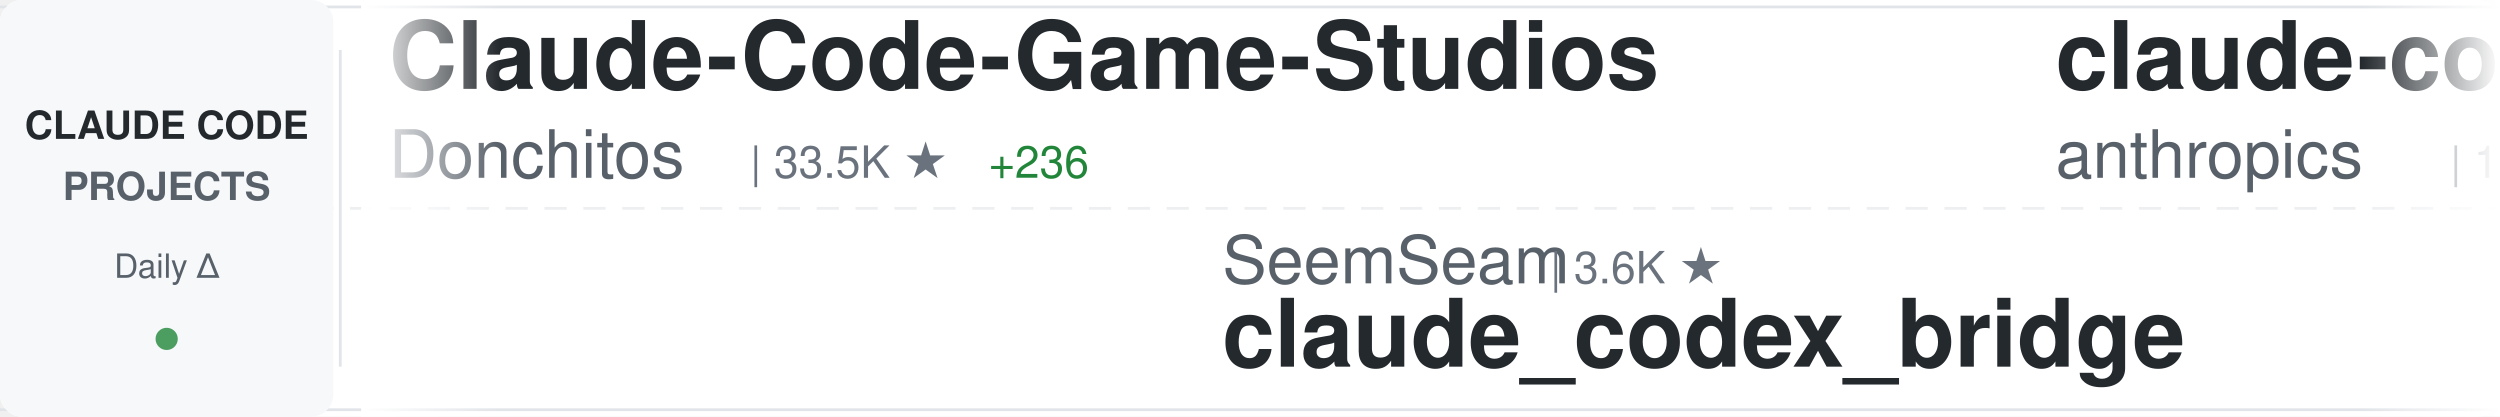
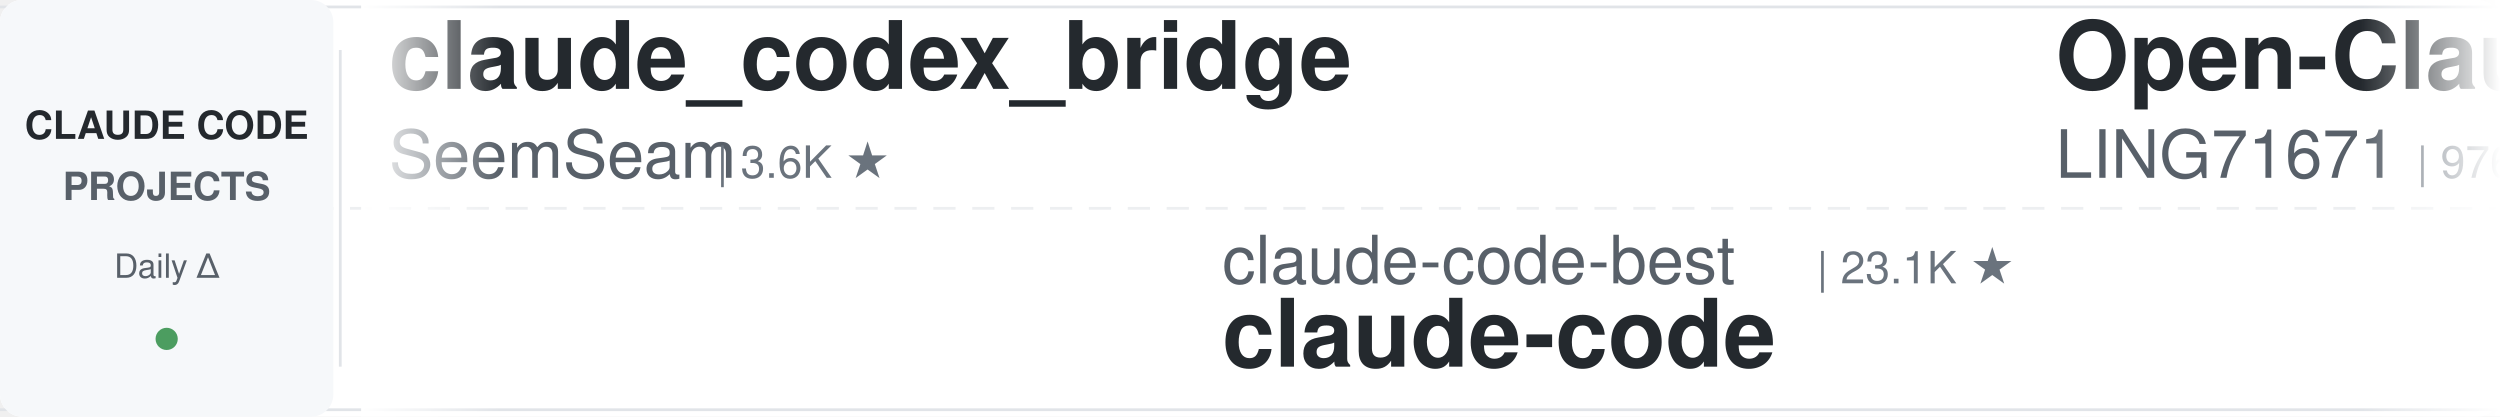
<svg xmlns="http://www.w3.org/2000/svg" width="900" height="150">
  <defs>
    <linearGradient id="awesomeLeftFade" x1="0%" y1="0%" x2="100%" y2="0%">
      <stop offset="0%" style="stop-color:#ffffff;stop-opacity:1" />
      <stop offset="100%" style="stop-color:#ffffff;stop-opacity:0" />
    </linearGradient>
    <linearGradient id="awesomeRightFade" x1="0%" y1="0%" x2="100%" y2="0%">
      <stop offset="0%" style="stop-color:#ffffff;stop-opacity:0" />
      <stop offset="100%" style="stop-color:#ffffff;stop-opacity:1" />
    </linearGradient>
  </defs>
  <rect width="900" height="150" fill="#ffffff" rx="8" />
  <rect x="0" y="2" width="900" height="1" fill="#e1e4e8" />
  <rect x="0" y="147" width="900" height="1" fill="#e1e4e8" />
  <line x1="0" y1="75" x2="900" y2="75" stroke="#e1e4e8" stroke-width="1" stroke-dasharray="8 6" opacity="0.6" />
  <rect x="0" y="0" width="120" height="150" fill="#f6f8fa" rx="8" />
  <text x="60" y="50" font-family="-apple-system, BlinkMacSystemFont, 'Segoe UI', Helvetica, Arial, sans-serif" font-size="14" font-weight="600" fill="#24292e" text-anchor="middle">CLAUDE CODE</text>
  <text x="60" y="72" font-family="-apple-system, BlinkMacSystemFont, 'Segoe UI', Helvetica, Arial, sans-serif" font-size="14" font-weight="600" fill="#586069" text-anchor="middle">PROJECTS</text>
  <text x="60" y="100" font-family="-apple-system, BlinkMacSystemFont, 'Segoe UI', Helvetica, Arial, sans-serif" font-size="12" font-weight="500" fill="#586069" text-anchor="middle">Daily Δ</text>
  <circle cx="60" cy="122" r="4" fill="#22863a" opacity="0.8" />
  <rect x="122" y="18" width="1" height="114" fill="#e1e4e8" />
  <clipPath id="awesomeTickerClip">
    <rect x="130" y="0" width="770" height="150" />
  </clipPath>
  <g clip-path="url(#awesomeTickerClip)">
    <g id="awesomeTickerItems">
      <animateTransform attributeName="transform" attributeType="XML" type="translate" from="0 0" to="-3000 0" dur="54s" repeatCount="indefinite" />
      <g transform="translate(0, 0)">
+         <text x="140" y="32" font-family="-apple-system, BlinkMacSystemFont, 'Segoe UI', Helvetica, Arial, sans-serif" font-size="34" font-weight="600" fill="#24292e">claude_codex_bridge</text>
+         <text x="140" y="64" font-family="-apple-system, BlinkMacSystemFont, 'Segoe UI', Helvetica, Arial, sans-serif" font-size="24" font-weight="400" fill="#586069">SeemSeam</text>
+         <text x="258" y="64" font-family="-apple-system, BlinkMacSystemFont, 'Segoe UI', Helvetica, Arial, sans-serif" font-size="16" font-weight="500" fill="#6a737d">| 3.6K ★</text>
+       </g>
+       <g transform="translate(300, 0)">
+         <text x="140" y="102" font-family="-apple-system, BlinkMacSystemFont, 'Segoe UI', Helvetica, Arial, sans-serif" font-size="24" font-weight="400" fill="#586069">claude-code-best</text>
+         <text x="354" y="102" font-family="-apple-system, BlinkMacSystemFont, 'Segoe UI', Helvetica, Arial, sans-serif" font-size="16" font-weight="500" fill="#6a737d">| 23.1K ★</text>
+         <text x="140" y="132" font-family="-apple-system, BlinkMacSystemFont, 'Segoe UI', Helvetica, Arial, sans-serif" font-size="34" font-weight="600" fill="#24292e">claude-code</text>
+       </g>
+       <g transform="translate(600, 0)">
+         <text x="140" y="32" font-family="-apple-system, BlinkMacSystemFont, 'Segoe UI', Helvetica, Arial, sans-serif" font-size="34" font-weight="600" fill="#24292e">Open-ClaudeCode</text>
+         <text x="140" y="64" font-family="-apple-system, BlinkMacSystemFont, 'Segoe UI', Helvetica, Arial, sans-serif" font-size="24" font-weight="400" fill="#586069">LING71671</text>
+         <text x="270" y="64" font-family="-apple-system, BlinkMacSystemFont, 'Segoe UI', Helvetica, Arial, sans-serif" font-size="16" font-weight="500" fill="#6a737d">| 976 ★</text>
+         <text x="338" y="64" font-family="-apple-system, BlinkMacSystemFont, 'Segoe UI', Helvetica, Arial, sans-serif" font-size="16" font-weight="500" fill="#22863a"> +1</text>
+       </g>
+       <g transform="translate(900, 0)">
+         <text x="140" y="102" font-family="-apple-system, BlinkMacSystemFont, 'Segoe UI', Helvetica, Arial, sans-serif" font-size="24" font-weight="400" fill="#586069">oboard</text>
+         <text x="234" y="102" font-family="-apple-system, BlinkMacSystemFont, 'Segoe UI', Helvetica, Arial, sans-serif" font-size="16" font-weight="500" fill="#6a737d">| 3.3K ★</text>
+         <text x="311" y="102" font-family="-apple-system, BlinkMacSystemFont, 'Segoe UI', Helvetica, Arial, sans-serif" font-size="16" font-weight="500" fill="#cb2431"> -1</text>
+         <text x="140" y="132" font-family="-apple-system, BlinkMacSystemFont, 'Segoe UI', Helvetica, Arial, sans-serif" font-size="34" font-weight="600" fill="#24292e">claude-code-rev</text>
+       </g>
+       <g transform="translate(1200, 0)">
        <text x="140" y="32" font-family="-apple-system, BlinkMacSystemFont, 'Segoe UI', Helvetica, Arial, sans-serif" font-size="34" font-weight="600" fill="#24292e">Claude-Code-Game-Studios</text>
        <text x="140" y="64" font-family="-apple-system, BlinkMacSystemFont, 'Segoe UI', Helvetica, Arial, sans-serif" font-size="24" font-weight="400" fill="#586069">Donchitos</text>
-         <text x="270" y="64" font-family="-apple-system, BlinkMacSystemFont, 'Segoe UI', Helvetica, Arial, sans-serif" font-size="16" font-weight="500" fill="#6a737d">| 33.5K ★</text>
-         <text x="356" y="64" font-family="-apple-system, BlinkMacSystemFont, 'Segoe UI', Helvetica, Arial, sans-serif" font-size="16" font-weight="500" fill="#22863a"> +236</text>
+         <text x="270" y="64" font-family="-apple-system, BlinkMacSystemFont, 'Segoe UI', Helvetica, Arial, sans-serif" font-size="16" font-weight="500" fill="#6a737d">| 33.9K ★</text>
+         <text x="356" y="64" font-family="-apple-system, BlinkMacSystemFont, 'Segoe UI', Helvetica, Arial, sans-serif" font-size="16" font-weight="500" fill="#22863a"> +326</text>
      </g>
-       <g transform="translate(300, 0)">
-         <text x="140" y="102" font-family="-apple-system, BlinkMacSystemFont, 'Segoe UI', Helvetica, Arial, sans-serif" font-size="24" font-weight="400" fill="#586069">SeemSeam</text>
-         <text x="258" y="102" font-family="-apple-system, BlinkMacSystemFont, 'Segoe UI', Helvetica, Arial, sans-serif" font-size="16" font-weight="500" fill="#6a737d">| 3.6K ★</text>
-         <text x="140" y="132" font-family="-apple-system, BlinkMacSystemFont, 'Segoe UI', Helvetica, Arial, sans-serif" font-size="34" font-weight="600" fill="#24292e">claude_codex_bridge</text>
-       </g>
-       <g transform="translate(600, 0)">
-         <text x="140" y="32" font-family="-apple-system, BlinkMacSystemFont, 'Segoe UI', Helvetica, Arial, sans-serif" font-size="34" font-weight="600" fill="#24292e">claude-code-base-action</text>
-         <text x="140" y="64" font-family="-apple-system, BlinkMacSystemFont, 'Segoe UI', Helvetica, Arial, sans-serif" font-size="24" font-weight="400" fill="#586069">anthropics</text>
-         <text x="282" y="64" font-family="-apple-system, BlinkMacSystemFont, 'Segoe UI', Helvetica, Arial, sans-serif" font-size="16" font-weight="500" fill="#6a737d">| 1.0K ★</text>
-       </g>
-       <g transform="translate(900, 0)">
-         <text x="140" y="102" font-family="-apple-system, BlinkMacSystemFont, 'Segoe UI', Helvetica, Arial, sans-serif" font-size="24" font-weight="400" fill="#586069">anthropics</text>
-         <text x="282" y="102" font-family="-apple-system, BlinkMacSystemFont, 'Segoe UI', Helvetica, Arial, sans-serif" font-size="16" font-weight="500" fill="#6a737d">| 154.3K ★</text>
-         <text x="377" y="102" font-family="-apple-system, BlinkMacSystemFont, 'Segoe UI', Helvetica, Arial, sans-serif" font-size="16" font-weight="500" fill="#22863a"> +30</text>
+       <g transform="translate(1500, 0)">
+         <text x="140" y="102" font-family="-apple-system, BlinkMacSystemFont, 'Segoe UI', Helvetica, Arial, sans-serif" font-size="24" font-weight="400" fill="#586069">RishabhK103</text>
+         <text x="294" y="102" font-family="-apple-system, BlinkMacSystemFont, 'Segoe UI', Helvetica, Arial, sans-serif" font-size="16" font-weight="500" fill="#6a737d">| 110 ★</text>
        <text x="140" y="132" font-family="-apple-system, BlinkMacSystemFont, 'Segoe UI', Helvetica, Arial, sans-serif" font-size="34" font-weight="600" fill="#24292e">claude-code</text>
      </g>
-       <g transform="translate(1200, 0)">
-         <text x="140" y="32" font-family="-apple-system, BlinkMacSystemFont, 'Segoe UI', Helvetica, Arial, sans-serif" font-size="34" font-weight="600" fill="#24292e">claude-code-spec-workflo...</text>
-         <text x="140" y="64" font-family="-apple-system, BlinkMacSystemFont, 'Segoe UI', Helvetica, Arial, sans-serif" font-size="24" font-weight="400" fill="#586069">Pimzino</text>
-         <text x="246" y="64" font-family="-apple-system, BlinkMacSystemFont, 'Segoe UI', Helvetica, Arial, sans-serif" font-size="16" font-weight="500" fill="#6a737d">| 3.9K ★</text>
-       </g>
-       <g transform="translate(1500, 0)">
-         <text x="140" y="102" font-family="-apple-system, BlinkMacSystemFont, 'Segoe UI', Helvetica, Arial, sans-serif" font-size="24" font-weight="400" fill="#586069">asgeirtj</text>
-         <text x="258" y="102" font-family="-apple-system, BlinkMacSystemFont, 'Segoe UI', Helvetica, Arial, sans-serif" font-size="16" font-weight="500" fill="#6a737d">| 70.7K ★</text>
-         <text x="344" y="102" font-family="-apple-system, BlinkMacSystemFont, 'Segoe UI', Helvetica, Arial, sans-serif" font-size="16" font-weight="500" fill="#22863a"> +11</text>
-         <text x="140" y="132" font-family="-apple-system, BlinkMacSystemFont, 'Segoe UI', Helvetica, Arial, sans-serif" font-size="34" font-weight="600" fill="#24292e">system_prompts_leaks</text>
-       </g>
      <g transform="translate(1800, 0)">
-         <text x="140" y="32" font-family="-apple-system, BlinkMacSystemFont, 'Segoe UI', Helvetica, Arial, sans-serif" font-size="34" font-weight="600" fill="#24292e">how-claude-code-works</text>
-         <text x="140" y="64" font-family="-apple-system, BlinkMacSystemFont, 'Segoe UI', Helvetica, Arial, sans-serif" font-size="24" font-weight="400" fill="#586069">Windy3f3f3f3f</text>
-         <text x="318" y="64" font-family="-apple-system, BlinkMacSystemFont, 'Segoe UI', Helvetica, Arial, sans-serif" font-size="16" font-weight="500" fill="#6a737d">| 3.8K ★</text>
+         <text x="140" y="32" font-family="-apple-system, BlinkMacSystemFont, 'Segoe UI', Helvetica, Arial, sans-serif" font-size="34" font-weight="600" fill="#24292e">claude-code-rust</text>
+         <text x="140" y="64" font-family="-apple-system, BlinkMacSystemFont, 'Segoe UI', Helvetica, Arial, sans-serif" font-size="24" font-weight="400" fill="#586069">lorryjovens-hub</text>
+         <text x="342" y="64" font-family="-apple-system, BlinkMacSystemFont, 'Segoe UI', Helvetica, Arial, sans-serif" font-size="16" font-weight="500" fill="#6a737d">| 1.7K ★</text>
      </g>
      <g transform="translate(2100, 0)">
-         <text x="140" y="102" font-family="-apple-system, BlinkMacSystemFont, 'Segoe UI', Helvetica, Arial, sans-serif" font-size="24" font-weight="400" fill="#586069">alex000kim</text>
-         <text x="282" y="102" font-family="-apple-system, BlinkMacSystemFont, 'Segoe UI', Helvetica, Arial, sans-serif" font-size="16" font-weight="500" fill="#6a737d">| 236 ★</text>
+         <text x="140" y="102" font-family="-apple-system, BlinkMacSystemFont, 'Segoe UI', Helvetica, Arial, sans-serif" font-size="24" font-weight="400" fill="#586069">jarmuine</text>
+         <text x="258" y="102" font-family="-apple-system, BlinkMacSystemFont, 'Segoe UI', Helvetica, Arial, sans-serif" font-size="16" font-weight="500" fill="#6a737d">| 2.3K ★</text>
        <text x="140" y="132" font-family="-apple-system, BlinkMacSystemFont, 'Segoe UI', Helvetica, Arial, sans-serif" font-size="34" font-weight="600" fill="#24292e">claude-code</text>
      </g>
      <g transform="translate(2400, 0)">
-         <text x="140" y="32" font-family="-apple-system, BlinkMacSystemFont, 'Segoe UI', Helvetica, Arial, sans-serif" font-size="34" font-weight="600" fill="#24292e">claude-code</text>
-         <text x="140" y="64" font-family="-apple-system, BlinkMacSystemFont, 'Segoe UI', Helvetica, Arial, sans-serif" font-size="24" font-weight="400" fill="#586069">jarmuine</text>
-         <text x="258" y="64" font-family="-apple-system, BlinkMacSystemFont, 'Segoe UI', Helvetica, Arial, sans-serif" font-size="16" font-weight="500" fill="#6a737d">| 2.3K ★</text>
+         <text x="140" y="32" font-family="-apple-system, BlinkMacSystemFont, 'Segoe UI', Helvetica, Arial, sans-serif" font-size="34" font-weight="600" fill="#24292e">edmunds-claude-code</text>
+         <text x="140" y="64" font-family="-apple-system, BlinkMacSystemFont, 'Segoe UI', Helvetica, Arial, sans-serif" font-size="24" font-weight="400" fill="#586069">edmund-io</text>
+         <text x="270" y="64" font-family="-apple-system, BlinkMacSystemFont, 'Segoe UI', Helvetica, Arial, sans-serif" font-size="16" font-weight="500" fill="#6a737d">| 1.5K ★</text>
      </g>
      <g transform="translate(2700, 0)">
-         <text x="140" y="102" font-family="-apple-system, BlinkMacSystemFont, 'Segoe UI', Helvetica, Arial, sans-serif" font-size="24" font-weight="400" fill="#586069">ChrisWiles</text>
-         <text x="282" y="102" font-family="-apple-system, BlinkMacSystemFont, 'Segoe UI', Helvetica, Arial, sans-serif" font-size="16" font-weight="500" fill="#6a737d">| 6.1K ★</text>
-         <text x="140" y="132" font-family="-apple-system, BlinkMacSystemFont, 'Segoe UI', Helvetica, Arial, sans-serif" font-size="34" font-weight="600" fill="#24292e">claude-code-showcase</text>
+         <text x="140" y="102" font-family="-apple-system, BlinkMacSystemFont, 'Segoe UI', Helvetica, Arial, sans-serif" font-size="24" font-weight="400" fill="#586069">frankbria</text>
+         <text x="270" y="102" font-family="-apple-system, BlinkMacSystemFont, 'Segoe UI', Helvetica, Arial, sans-serif" font-size="16" font-weight="500" fill="#6a737d">| 9.7K ★</text>
+         <text x="140" y="132" font-family="-apple-system, BlinkMacSystemFont, 'Segoe UI', Helvetica, Arial, sans-serif" font-size="34" font-weight="600" fill="#24292e">ralph-claude-code</text>
      </g>
      <g transform="translate(3000, 0)">
-         <text x="140" y="32" font-family="-apple-system, BlinkMacSystemFont, 'Segoe UI', Helvetica, Arial, sans-serif" font-size="34" font-weight="600" fill="#24292e">Claude-Code-Game-Studios</text>
-         <text x="140" y="64" font-family="-apple-system, BlinkMacSystemFont, 'Segoe UI', Helvetica, Arial, sans-serif" font-size="24" font-weight="400" fill="#586069">Donchitos</text>
-         <text x="270" y="64" font-family="-apple-system, BlinkMacSystemFont, 'Segoe UI', Helvetica, Arial, sans-serif" font-size="16" font-weight="500" fill="#6a737d">| 33.5K ★</text>
-         <text x="356" y="64" font-family="-apple-system, BlinkMacSystemFont, 'Segoe UI', Helvetica, Arial, sans-serif" font-size="16" font-weight="500" fill="#22863a"> +236</text>
+         <text x="140" y="32" font-family="-apple-system, BlinkMacSystemFont, 'Segoe UI', Helvetica, Arial, sans-serif" font-size="34" font-weight="600" fill="#24292e">claude_codex_bridge</text>
+         <text x="140" y="64" font-family="-apple-system, BlinkMacSystemFont, 'Segoe UI', Helvetica, Arial, sans-serif" font-size="24" font-weight="400" fill="#586069">SeemSeam</text>
+         <text x="258" y="64" font-family="-apple-system, BlinkMacSystemFont, 'Segoe UI', Helvetica, Arial, sans-serif" font-size="16" font-weight="500" fill="#6a737d">| 3.6K ★</text>
      </g>
      <g transform="translate(3300, 0)">
-         <text x="140" y="102" font-family="-apple-system, BlinkMacSystemFont, 'Segoe UI', Helvetica, Arial, sans-serif" font-size="24" font-weight="400" fill="#586069">SeemSeam</text>
-         <text x="258" y="102" font-family="-apple-system, BlinkMacSystemFont, 'Segoe UI', Helvetica, Arial, sans-serif" font-size="16" font-weight="500" fill="#6a737d">| 3.6K ★</text>
-         <text x="140" y="132" font-family="-apple-system, BlinkMacSystemFont, 'Segoe UI', Helvetica, Arial, sans-serif" font-size="34" font-weight="600" fill="#24292e">claude_codex_bridge</text>
+         <text x="140" y="102" font-family="-apple-system, BlinkMacSystemFont, 'Segoe UI', Helvetica, Arial, sans-serif" font-size="24" font-weight="400" fill="#586069">claude-code-best</text>
+         <text x="354" y="102" font-family="-apple-system, BlinkMacSystemFont, 'Segoe UI', Helvetica, Arial, sans-serif" font-size="16" font-weight="500" fill="#6a737d">| 23.1K ★</text>
+         <text x="140" y="132" font-family="-apple-system, BlinkMacSystemFont, 'Segoe UI', Helvetica, Arial, sans-serif" font-size="34" font-weight="600" fill="#24292e">claude-code</text>
      </g>
      <g transform="translate(3600, 0)">
-         <text x="140" y="32" font-family="-apple-system, BlinkMacSystemFont, 'Segoe UI', Helvetica, Arial, sans-serif" font-size="34" font-weight="600" fill="#24292e">claude-code-base-action</text>
-         <text x="140" y="64" font-family="-apple-system, BlinkMacSystemFont, 'Segoe UI', Helvetica, Arial, sans-serif" font-size="24" font-weight="400" fill="#586069">anthropics</text>
-         <text x="282" y="64" font-family="-apple-system, BlinkMacSystemFont, 'Segoe UI', Helvetica, Arial, sans-serif" font-size="16" font-weight="500" fill="#6a737d">| 1.0K ★</text>
+         <text x="140" y="32" font-family="-apple-system, BlinkMacSystemFont, 'Segoe UI', Helvetica, Arial, sans-serif" font-size="34" font-weight="600" fill="#24292e">Open-ClaudeCode</text>
+         <text x="140" y="64" font-family="-apple-system, BlinkMacSystemFont, 'Segoe UI', Helvetica, Arial, sans-serif" font-size="24" font-weight="400" fill="#586069">LING71671</text>
+         <text x="270" y="64" font-family="-apple-system, BlinkMacSystemFont, 'Segoe UI', Helvetica, Arial, sans-serif" font-size="16" font-weight="500" fill="#6a737d">| 976 ★</text>
+         <text x="338" y="64" font-family="-apple-system, BlinkMacSystemFont, 'Segoe UI', Helvetica, Arial, sans-serif" font-size="16" font-weight="500" fill="#22863a"> +1</text>
      </g>
      <g transform="translate(3900, 0)">
-         <text x="140" y="102" font-family="-apple-system, BlinkMacSystemFont, 'Segoe UI', Helvetica, Arial, sans-serif" font-size="24" font-weight="400" fill="#586069">anthropics</text>
-         <text x="282" y="102" font-family="-apple-system, BlinkMacSystemFont, 'Segoe UI', Helvetica, Arial, sans-serif" font-size="16" font-weight="500" fill="#6a737d">| 154.3K ★</text>
-         <text x="377" y="102" font-family="-apple-system, BlinkMacSystemFont, 'Segoe UI', Helvetica, Arial, sans-serif" font-size="16" font-weight="500" fill="#22863a"> +30</text>
-         <text x="140" y="132" font-family="-apple-system, BlinkMacSystemFont, 'Segoe UI', Helvetica, Arial, sans-serif" font-size="34" font-weight="600" fill="#24292e">claude-code</text>
+         <text x="140" y="102" font-family="-apple-system, BlinkMacSystemFont, 'Segoe UI', Helvetica, Arial, sans-serif" font-size="24" font-weight="400" fill="#586069">oboard</text>
+         <text x="234" y="102" font-family="-apple-system, BlinkMacSystemFont, 'Segoe UI', Helvetica, Arial, sans-serif" font-size="16" font-weight="500" fill="#6a737d">| 3.3K ★</text>
+         <text x="311" y="102" font-family="-apple-system, BlinkMacSystemFont, 'Segoe UI', Helvetica, Arial, sans-serif" font-size="16" font-weight="500" fill="#cb2431"> -1</text>
+         <text x="140" y="132" font-family="-apple-system, BlinkMacSystemFont, 'Segoe UI', Helvetica, Arial, sans-serif" font-size="34" font-weight="600" fill="#24292e">claude-code-rev</text>
      </g>
    </g>
  </g>
  <rect x="130" y="0" width="50" height="150" fill="url(#awesomeLeftFade)" />
  <rect x="850" y="0" width="50" height="150" fill="url(#awesomeRightFade)" />
</svg>
